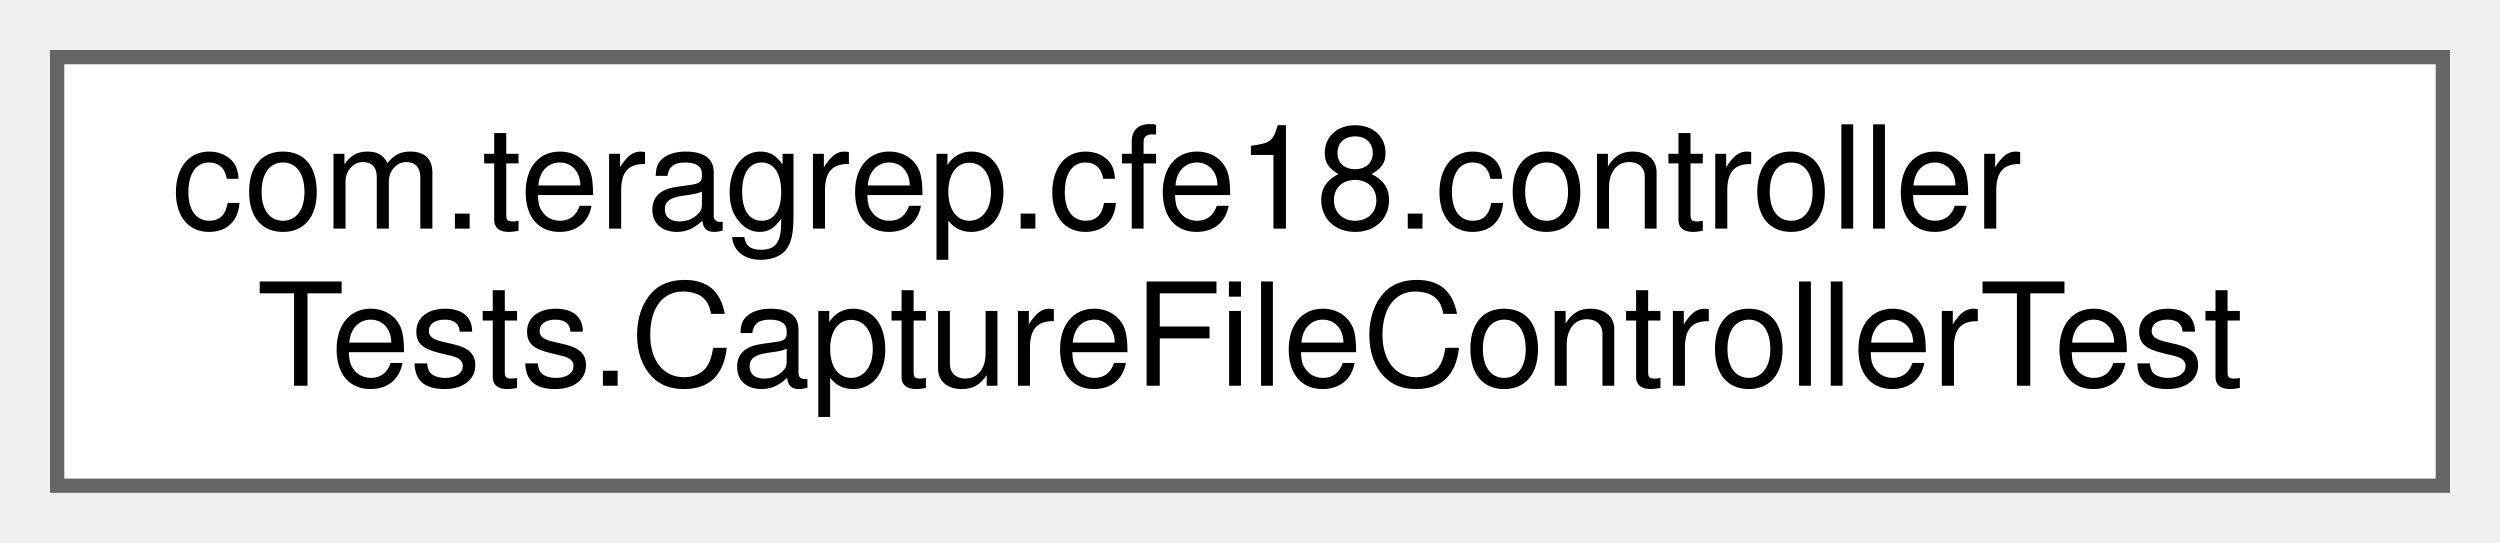
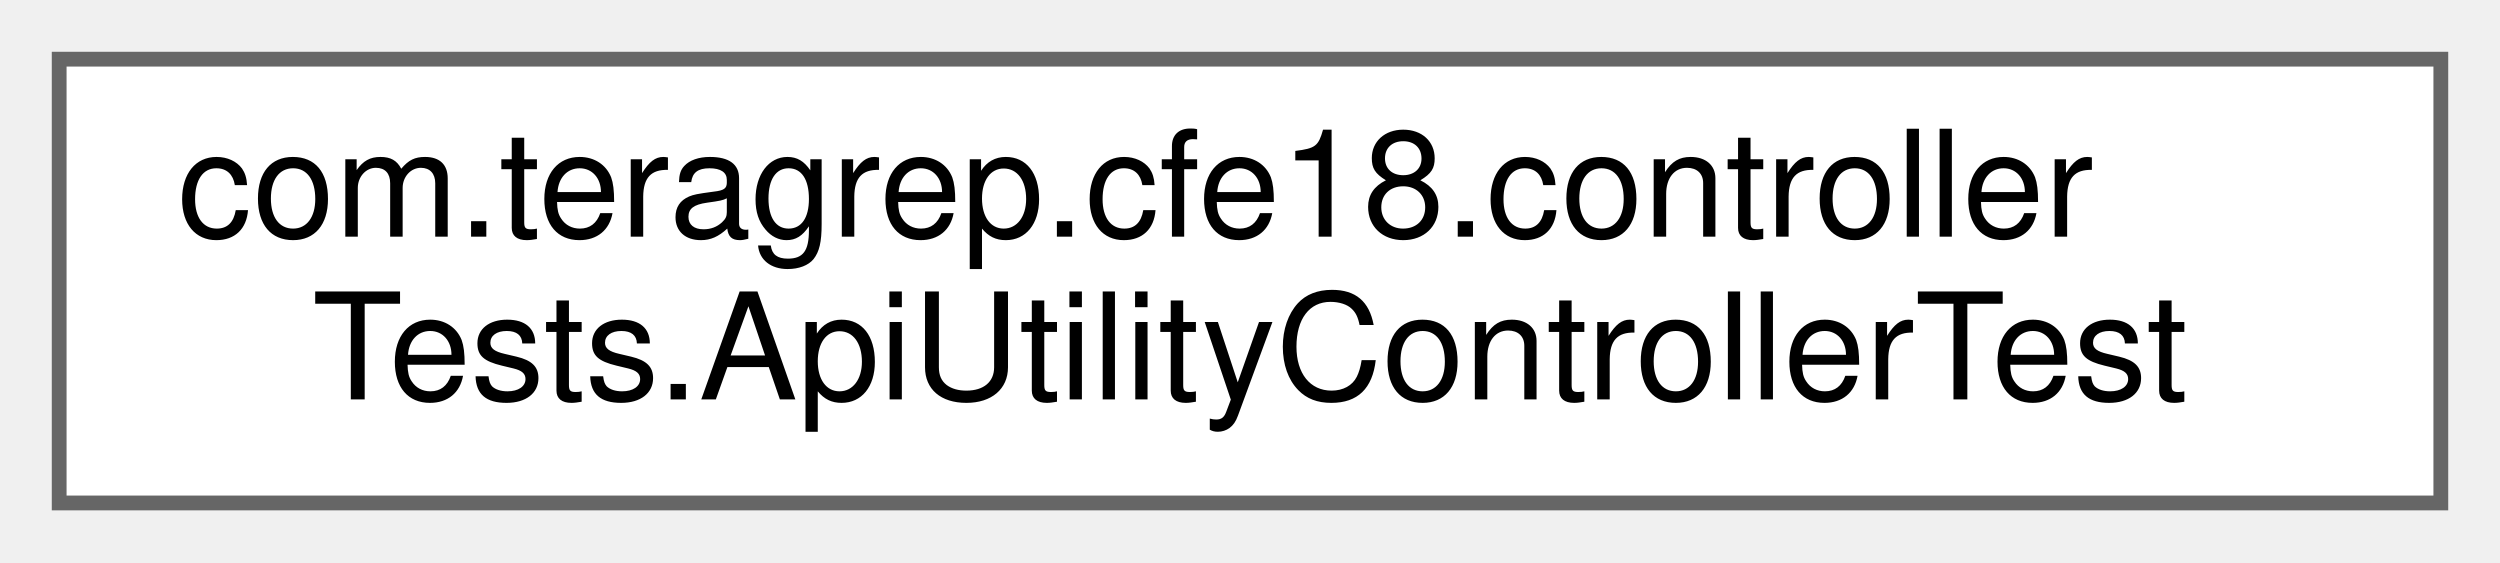
- <svg xmlns="http://www.w3.org/2000/svg" xmlns:xlink="http://www.w3.org/1999/xlink" width="175pt" height="38pt" viewBox="0.00 0.00 175.00 38.00">
+ <svg xmlns="http://www.w3.org/2000/svg" xmlns:xlink="http://www.w3.org/1999/xlink" width="169pt" height="38pt" viewBox="0.00 0.00 169.00 38.00">
  <g id="graph0" class="graph" transform="scale(1 1) rotate(0) translate(4 34)">
    <g id="Node000000" class="node">
      <g id="a_Node000000">
-         <a xlink:href="classcom_1_1teragrep_1_1cfe18_1_1controllerTests_1_1CaptureFileControllerTest.html" target="_top" xlink:title=" ">
-           <polygon fill="white" stroke="#666666" points="167,-30 0,-30 0,0 167,0 167,-30" />
+         <a xlink:href="classcom_1_1teragrep_1_1cfe18_1_1controllerTests_1_1ApiUtilityControllerTest.html" target="_top" xlink:title=" ">
+           <polygon fill="white" stroke="#666666" points="161,-30 0,-30 0,0 161,0 161,-30" />
          <text text-anchor="start" x="8" y="-18" font-family="Helvetica,sans-Serif" font-size="10.00">com.teragrep.cfe18.controller</text>
-           <text text-anchor="middle" x="83.5" y="-7" font-family="Helvetica,sans-Serif" font-size="10.00">Tests.CaptureFileControllerTest</text>
+           <text text-anchor="middle" x="80.5" y="-7" font-family="Helvetica,sans-Serif" font-size="10.00">Tests.ApiUtilityControllerTest</text>
        </a>
      </g>
    </g>
  </g>
</svg>
